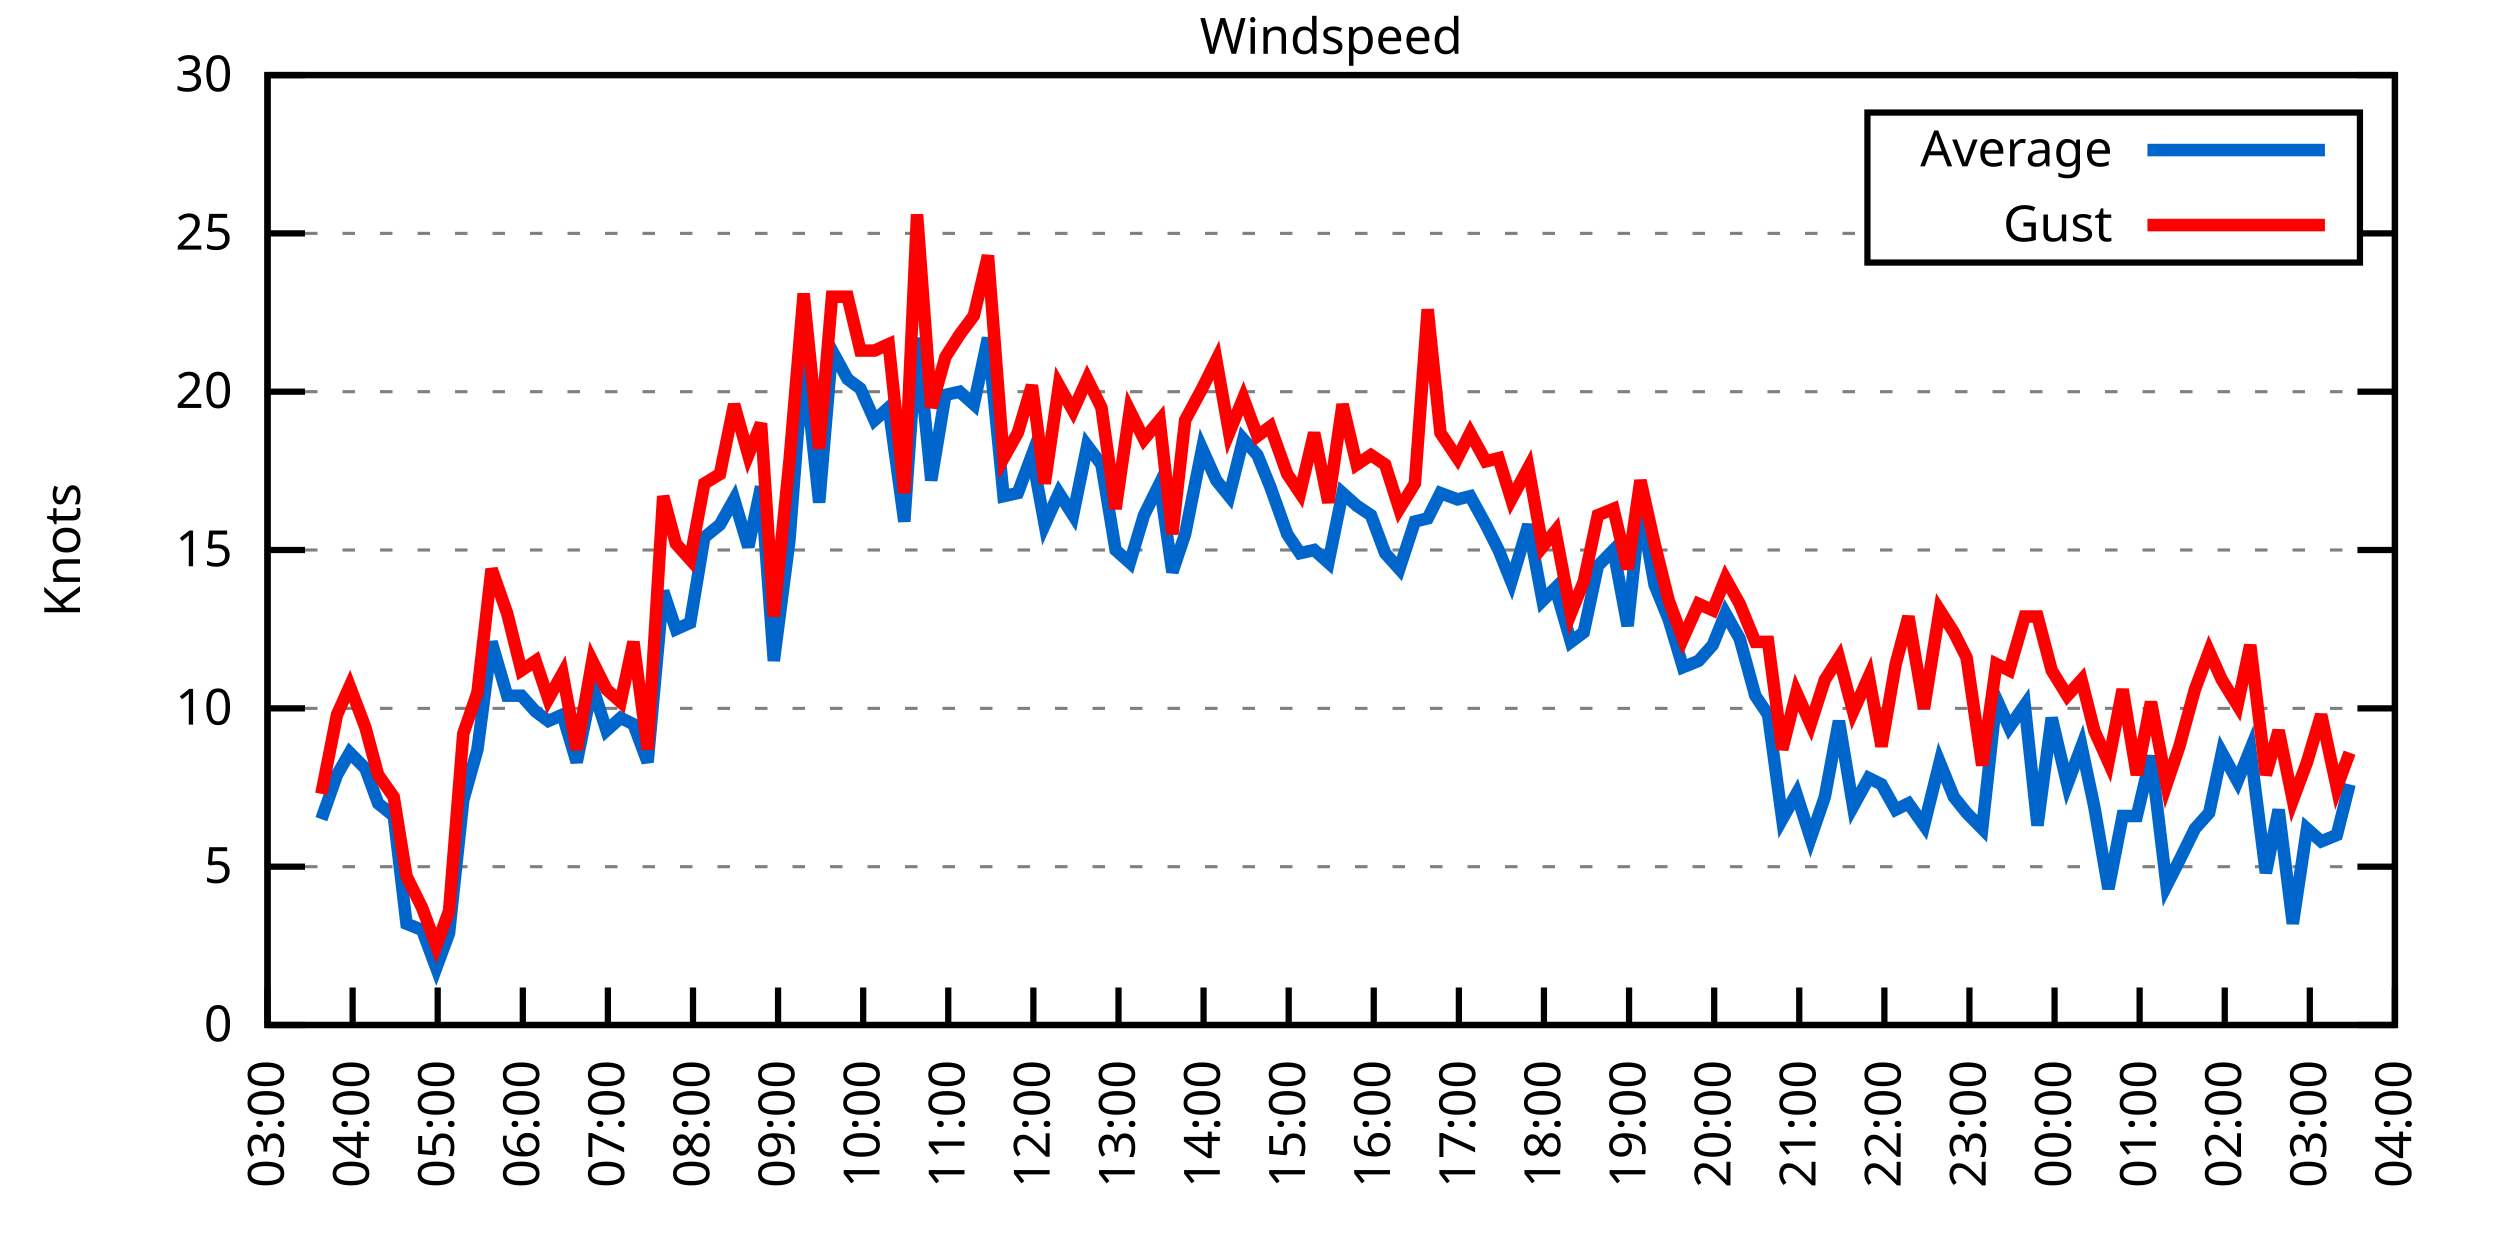
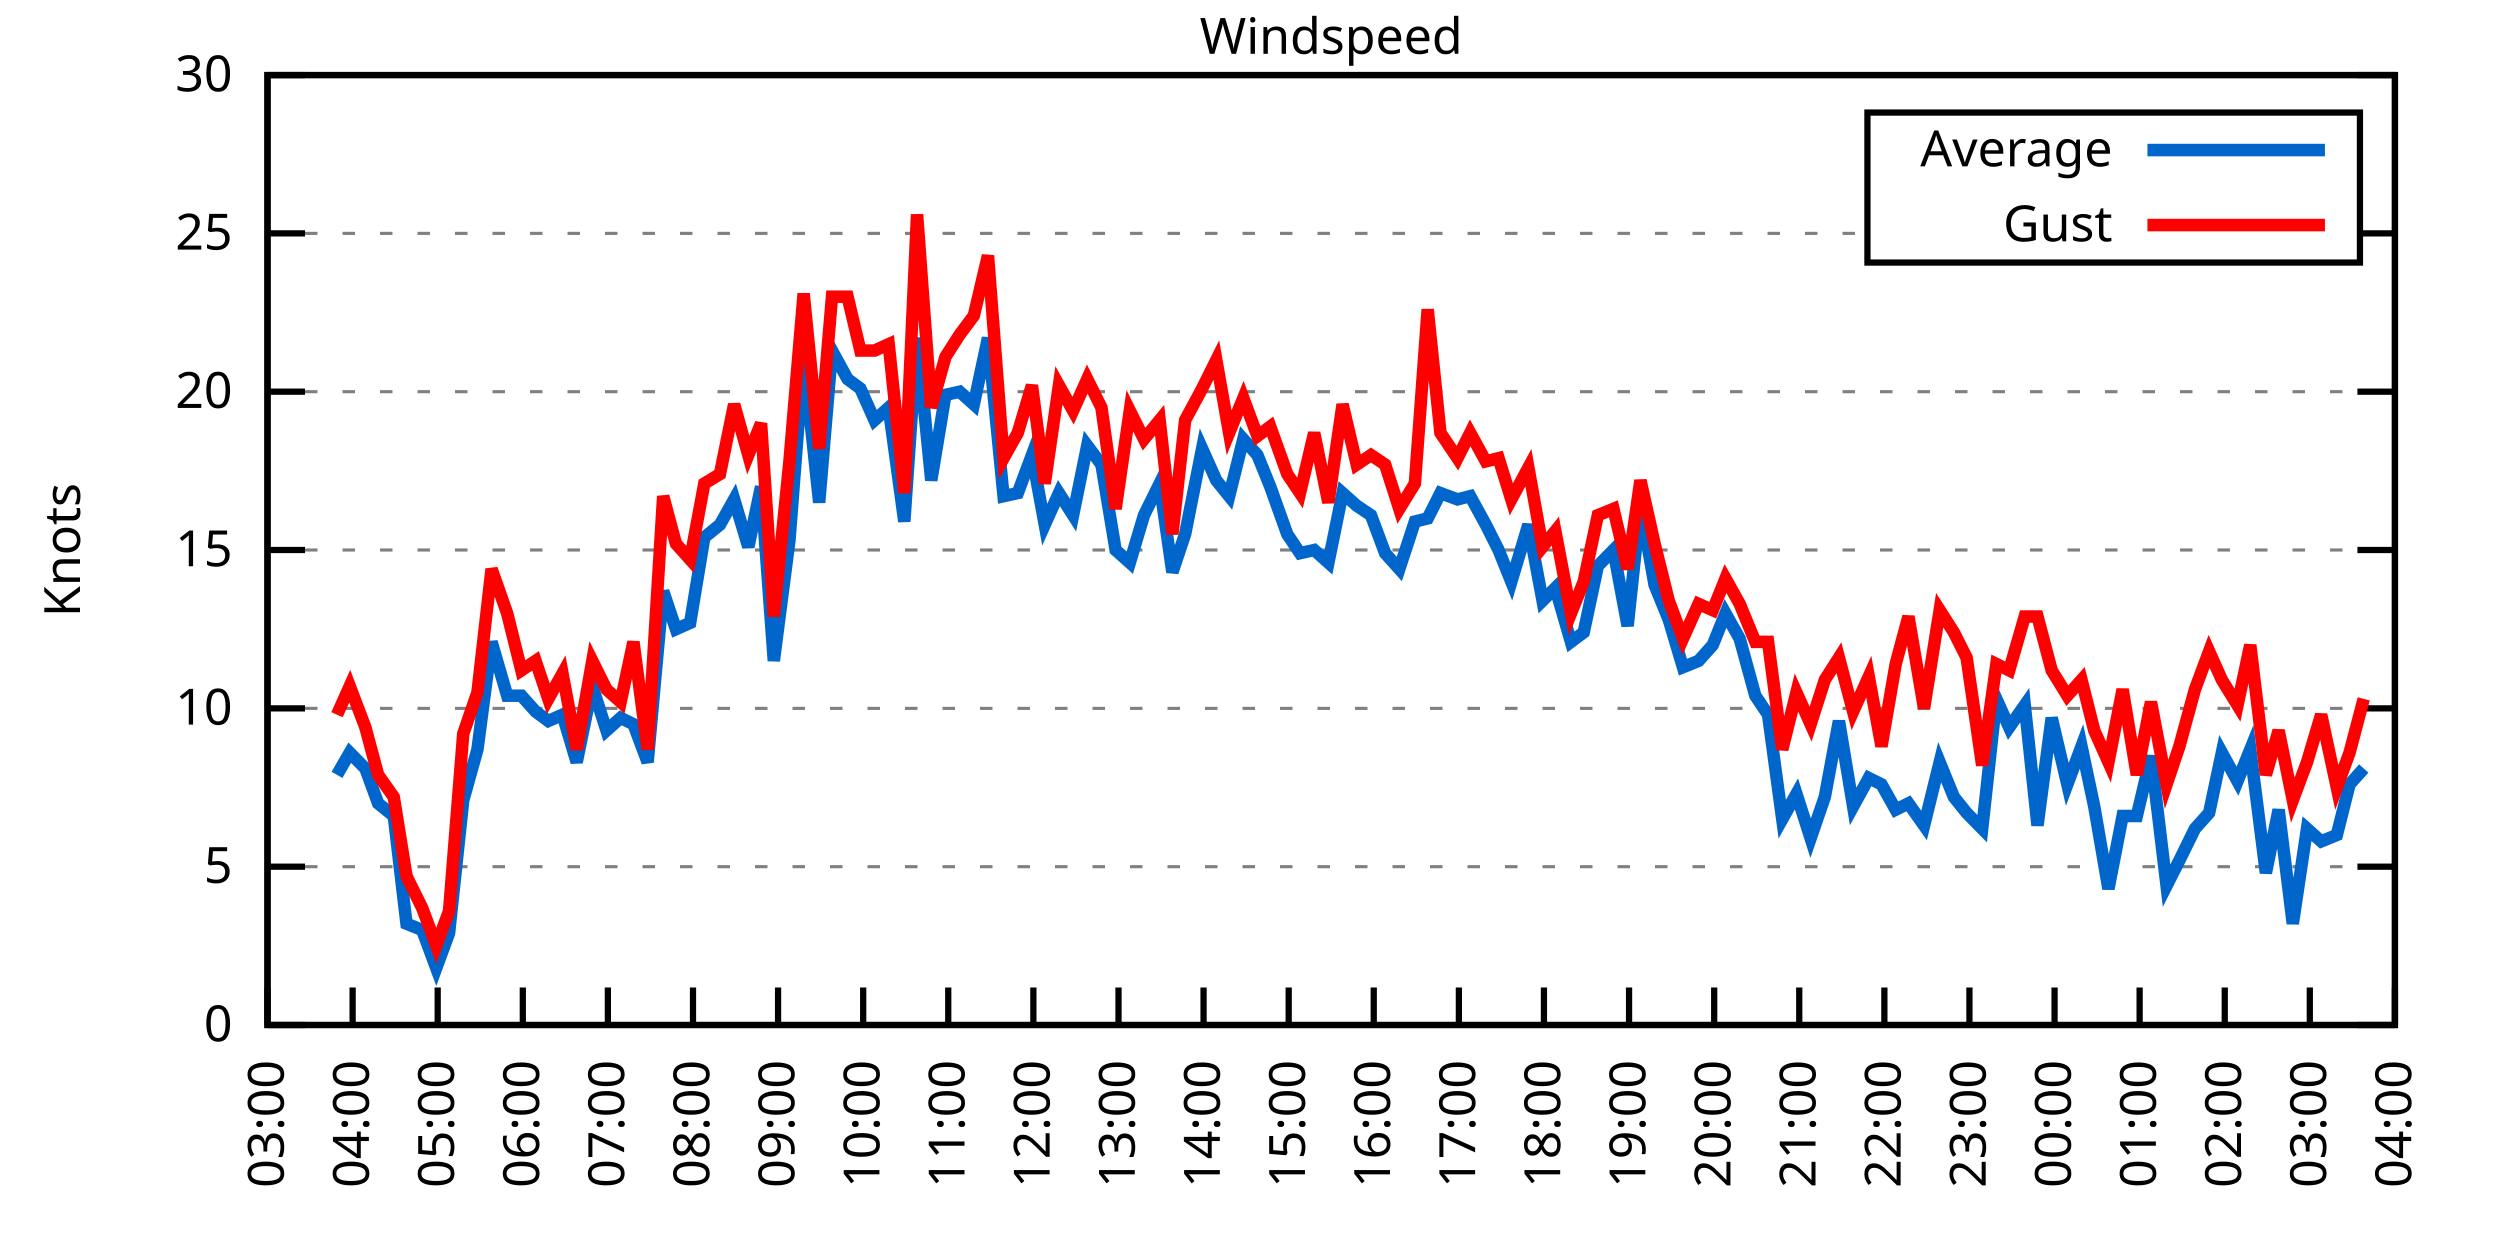
<svg xmlns="http://www.w3.org/2000/svg" xmlns:xlink="http://www.w3.org/1999/xlink" width="400" height="200" viewBox="0 0 400 200">
  <g id="gnuplot_canvas">
    <rect x="0" y="0" width="400" height="200" fill="none" />
    <defs>
      <circle id="gpDot" r="0.5" stroke-width="0.5" stroke="currentColor" />
      <path id="gpPt0" stroke-width="0.333" stroke="currentColor" d="M-1,0 h2 M0,-1 v2" />
      <path id="gpPt1" stroke-width="0.333" stroke="currentColor" d="M-1,-1 L1,1 M1,-1 L-1,1" />
      <path id="gpPt2" stroke-width="0.333" stroke="currentColor" d="M-1,0 L1,0 M0,-1 L0,1 M-1,-1 L1,1 M-1,1 L1,-1" />
      <rect id="gpPt3" stroke-width="0.333" stroke="currentColor" x="-1" y="-1" width="2" height="2" />
      <rect id="gpPt4" stroke-width="0.333" stroke="currentColor" fill="currentColor" x="-1" y="-1" width="2" height="2" />
      <circle id="gpPt5" stroke-width="0.333" stroke="currentColor" cx="0" cy="0" r="1" />
      <use xlink:href="#gpPt5" id="gpPt6" fill="currentColor" stroke="none" />
      <path id="gpPt7" stroke-width="0.333" stroke="currentColor" d="M0,-1.33 L-1.33,0.67 L1.33,0.67 z" />
      <use xlink:href="#gpPt7" id="gpPt8" fill="currentColor" stroke="none" />
      <use xlink:href="#gpPt7" id="gpPt9" stroke="currentColor" transform="rotate(180)" />
      <use xlink:href="#gpPt9" id="gpPt10" fill="currentColor" stroke="none" />
      <use xlink:href="#gpPt3" id="gpPt11" stroke="currentColor" transform="rotate(45)" />
      <use xlink:href="#gpPt11" id="gpPt12" fill="currentColor" stroke="none" />
      <path id="gpPt13" stroke-width="0.333" stroke="currentColor" d="M0,1.330 L1.265,0.411 L0.782,-1.067 L-0.782,-1.076 L-1.265,0.411 z" />
      <use xlink:href="#gpPt13" id="gpPt14" fill="currentColor" stroke="none" />
      <filter id="textbox" filterUnits="objectBoundingBox" x="0" y="0" height="1" width="1">
        <feFlood flood-color="white" flood-opacity="1" result="bgnd" />
        <feComposite in="SourceGraphic" in2="bgnd" operator="atop" />
      </filter>
      <filter id="greybox" filterUnits="objectBoundingBox" x="0" y="0" height="1" width="1">
        <feFlood flood-color="lightgrey" flood-opacity="1" result="grey" />
        <feComposite in="SourceGraphic" in2="grey" operator="atop" />
      </filter>
    </defs>
    <g fill="none" color="white" stroke="currentColor" stroke-width="1.00" stroke-linecap="butt" stroke-linejoin="miter">
</g>
    <g fill="none" color="black" stroke="currentColor" stroke-width="1.00" stroke-linecap="butt" stroke-linejoin="miter">
      <g stroke="none" shape-rendering="crispEdges">
        <polygon fill="rgb(255, 255, 255)" points="42.80,164.00 383.18,164.00 383.18,12.02 42.80,12.02 " />
      </g>
    </g>
    <g fill="none" color="black" stroke="currentColor" stroke-width="1.00" stroke-linecap="butt" stroke-linejoin="miter">
</g>
    <g fill="none" color="black" stroke="black" stroke-width="0.50" stroke-linecap="butt" stroke-linejoin="miter">
</g>
    <g fill="none" color="gray" stroke="currentColor" stroke-width="0.50" stroke-linecap="butt" stroke-linejoin="miter">
      <path stroke="gray" stroke-dasharray="2,4" class="gridline" d="M42.80,164.00 L383.19,164.00  " />
    </g>
    <g fill="none" color="gray" stroke="gray" stroke-width="1.00" stroke-linecap="butt" stroke-linejoin="miter">
</g>
    <g fill="none" color="black" stroke="currentColor" stroke-width="1.00" stroke-linecap="butt" stroke-linejoin="miter">
      <path stroke="black" d="M42.80,164.00 L48.80,164.00 M383.19,164.00 L377.19,164.00  " />
      <g transform="translate(37.20,166.60)" stroke="none" fill="black" font-family="Sans" font-size="8.00" text-anchor="end">
        <text>
          <tspan font-family="Sans"> 0</tspan>
        </text>
      </g>
    </g>
    <g fill="none" color="black" stroke="currentColor" stroke-width="1.00" stroke-linecap="butt" stroke-linejoin="miter">
</g>
    <g fill="none" color="black" stroke="black" stroke-width="0.50" stroke-linecap="butt" stroke-linejoin="miter">
</g>
    <g fill="none" color="gray" stroke="currentColor" stroke-width="0.50" stroke-linecap="butt" stroke-linejoin="miter">
      <path stroke="gray" stroke-dasharray="2,4" class="gridline" d="M42.80,138.67 L383.19,138.67  " />
    </g>
    <g fill="none" color="gray" stroke="gray" stroke-width="1.00" stroke-linecap="butt" stroke-linejoin="miter">
</g>
    <g fill="none" color="black" stroke="currentColor" stroke-width="1.00" stroke-linecap="butt" stroke-linejoin="miter">
      <path stroke="black" d="M42.80,138.67 L48.80,138.67 M383.19,138.67 L377.19,138.67  " />
      <g transform="translate(37.20,141.27)" stroke="none" fill="black" font-family="Sans" font-size="8.00" text-anchor="end">
        <text>
          <tspan font-family="Sans"> 5</tspan>
        </text>
      </g>
    </g>
    <g fill="none" color="black" stroke="currentColor" stroke-width="1.00" stroke-linecap="butt" stroke-linejoin="miter">
</g>
    <g fill="none" color="black" stroke="black" stroke-width="0.50" stroke-linecap="butt" stroke-linejoin="miter">
</g>
    <g fill="none" color="gray" stroke="currentColor" stroke-width="0.50" stroke-linecap="butt" stroke-linejoin="miter">
      <path stroke="gray" stroke-dasharray="2,4" class="gridline" d="M42.80,113.34 L383.19,113.34  " />
    </g>
    <g fill="none" color="gray" stroke="gray" stroke-width="1.00" stroke-linecap="butt" stroke-linejoin="miter">
</g>
    <g fill="none" color="black" stroke="currentColor" stroke-width="1.00" stroke-linecap="butt" stroke-linejoin="miter">
      <path stroke="black" d="M42.80,113.34 L48.80,113.34 M383.19,113.34 L377.19,113.34  " />
      <g transform="translate(37.20,115.94)" stroke="none" fill="black" font-family="Sans" font-size="8.00" text-anchor="end">
        <text>
          <tspan font-family="Sans"> 10</tspan>
        </text>
      </g>
    </g>
    <g fill="none" color="black" stroke="currentColor" stroke-width="1.00" stroke-linecap="butt" stroke-linejoin="miter">
</g>
    <g fill="none" color="black" stroke="black" stroke-width="0.50" stroke-linecap="butt" stroke-linejoin="miter">
</g>
    <g fill="none" color="gray" stroke="currentColor" stroke-width="0.50" stroke-linecap="butt" stroke-linejoin="miter">
      <path stroke="gray" stroke-dasharray="2,4" class="gridline" d="M42.80,88.00 L383.19,88.00  " />
    </g>
    <g fill="none" color="gray" stroke="gray" stroke-width="1.00" stroke-linecap="butt" stroke-linejoin="miter">
</g>
    <g fill="none" color="black" stroke="currentColor" stroke-width="1.00" stroke-linecap="butt" stroke-linejoin="miter">
      <path stroke="black" d="M42.80,88.00 L48.80,88.00 M383.19,88.00 L377.19,88.00  " />
      <g transform="translate(37.20,90.60)" stroke="none" fill="black" font-family="Sans" font-size="8.00" text-anchor="end">
        <text>
          <tspan font-family="Sans"> 15</tspan>
        </text>
      </g>
    </g>
    <g fill="none" color="black" stroke="currentColor" stroke-width="1.00" stroke-linecap="butt" stroke-linejoin="miter">
</g>
    <g fill="none" color="black" stroke="black" stroke-width="0.50" stroke-linecap="butt" stroke-linejoin="miter">
</g>
    <g fill="none" color="gray" stroke="currentColor" stroke-width="0.50" stroke-linecap="butt" stroke-linejoin="miter">
      <path stroke="gray" stroke-dasharray="2,4" class="gridline" d="M42.80,62.67 L383.19,62.67  " />
    </g>
    <g fill="none" color="gray" stroke="gray" stroke-width="1.00" stroke-linecap="butt" stroke-linejoin="miter">
</g>
    <g fill="none" color="black" stroke="currentColor" stroke-width="1.00" stroke-linecap="butt" stroke-linejoin="miter">
      <path stroke="black" d="M42.80,62.67 L48.80,62.67 M383.19,62.67 L377.19,62.67  " />
      <g transform="translate(37.20,65.27)" stroke="none" fill="black" font-family="Sans" font-size="8.00" text-anchor="end">
        <text>
          <tspan font-family="Sans"> 20</tspan>
        </text>
      </g>
    </g>
    <g fill="none" color="black" stroke="currentColor" stroke-width="1.00" stroke-linecap="butt" stroke-linejoin="miter">
</g>
    <g fill="none" color="black" stroke="black" stroke-width="0.50" stroke-linecap="butt" stroke-linejoin="miter">
</g>
    <g fill="none" color="gray" stroke="currentColor" stroke-width="0.50" stroke-linecap="butt" stroke-linejoin="miter">
      <path stroke="gray" stroke-dasharray="2,4" class="gridline" d="M42.80,37.34 L298.79,37.34 M377.59,37.34 L383.19,37.34  " />
    </g>
    <g fill="none" color="gray" stroke="gray" stroke-width="1.00" stroke-linecap="butt" stroke-linejoin="miter">
</g>
    <g fill="none" color="black" stroke="currentColor" stroke-width="1.00" stroke-linecap="butt" stroke-linejoin="miter">
      <path stroke="black" d="M42.80,37.34 L48.80,37.34 M383.19,37.34 L377.19,37.34  " />
      <g transform="translate(37.20,39.94)" stroke="none" fill="black" font-family="Sans" font-size="8.00" text-anchor="end">
        <text>
          <tspan font-family="Sans"> 25</tspan>
        </text>
      </g>
    </g>
    <g fill="none" color="black" stroke="currentColor" stroke-width="1.00" stroke-linecap="butt" stroke-linejoin="miter">
</g>
    <g fill="none" color="black" stroke="black" stroke-width="0.50" stroke-linecap="butt" stroke-linejoin="miter">
</g>
    <g fill="none" color="gray" stroke="currentColor" stroke-width="0.50" stroke-linecap="butt" stroke-linejoin="miter">
      <path stroke="gray" stroke-dasharray="2,4" class="gridline" d="M42.80,12.01 L383.19,12.01  " />
    </g>
    <g fill="none" color="gray" stroke="gray" stroke-width="1.00" stroke-linecap="butt" stroke-linejoin="miter">
</g>
    <g fill="none" color="black" stroke="currentColor" stroke-width="1.00" stroke-linecap="butt" stroke-linejoin="miter">
      <path stroke="black" d="M42.80,12.01 L48.80,12.01 M383.19,12.01 L377.19,12.01  " />
      <g transform="translate(37.20,14.61)" stroke="none" fill="black" font-family="Sans" font-size="8.00" text-anchor="end">
        <text>
          <tspan font-family="Sans"> 30</tspan>
        </text>
      </g>
    </g>
    <g fill="none" color="black" stroke="currentColor" stroke-width="1.00" stroke-linecap="butt" stroke-linejoin="miter">
      <path stroke="black" d="M42.80,164.00 L42.80,158.00  " />
      <g transform="translate(45.40,169.60) rotate(270.00)" stroke="none" fill="black" font-family="Sans" font-size="8.00" text-anchor="end">
        <text>
          <tspan font-family="Sans">03:00</tspan>
        </text>
      </g>
    </g>
    <g fill="none" color="black" stroke="currentColor" stroke-width="1.00" stroke-linecap="butt" stroke-linejoin="miter">
      <path stroke="black" d="M56.42,164.00 L56.42,158.00  " />
      <g transform="translate(59.02,169.60) rotate(270.00)" stroke="none" fill="black" font-family="Sans" font-size="8.00" text-anchor="end">
        <text>
          <tspan font-family="Sans">04:00</tspan>
        </text>
      </g>
    </g>
    <g fill="none" color="black" stroke="currentColor" stroke-width="1.00" stroke-linecap="butt" stroke-linejoin="miter">
      <path stroke="black" d="M70.03,164.00 L70.03,158.00  " />
      <g transform="translate(72.63,169.60) rotate(270.00)" stroke="none" fill="black" font-family="Sans" font-size="8.00" text-anchor="end">
        <text>
          <tspan font-family="Sans">05:00</tspan>
        </text>
      </g>
    </g>
    <g fill="none" color="black" stroke="currentColor" stroke-width="1.00" stroke-linecap="butt" stroke-linejoin="miter">
      <path stroke="black" d="M83.65,164.00 L83.65,158.00  " />
      <g transform="translate(86.25,169.60) rotate(270.00)" stroke="none" fill="black" font-family="Sans" font-size="8.00" text-anchor="end">
        <text>
          <tspan font-family="Sans">06:00</tspan>
        </text>
      </g>
    </g>
    <g fill="none" color="black" stroke="currentColor" stroke-width="1.00" stroke-linecap="butt" stroke-linejoin="miter">
      <path stroke="black" d="M97.26,164.00 L97.26,158.00  " />
      <g transform="translate(99.86,169.60) rotate(270.00)" stroke="none" fill="black" font-family="Sans" font-size="8.00" text-anchor="end">
        <text>
          <tspan font-family="Sans">07:00</tspan>
        </text>
      </g>
    </g>
    <g fill="none" color="black" stroke="currentColor" stroke-width="1.00" stroke-linecap="butt" stroke-linejoin="miter">
      <path stroke="black" d="M110.88,164.00 L110.88,158.00  " />
      <g transform="translate(113.48,169.60) rotate(270.00)" stroke="none" fill="black" font-family="Sans" font-size="8.00" text-anchor="end">
        <text>
          <tspan font-family="Sans">08:00</tspan>
        </text>
      </g>
    </g>
    <g fill="none" color="black" stroke="currentColor" stroke-width="1.00" stroke-linecap="butt" stroke-linejoin="miter">
      <path stroke="black" d="M124.49,164.00 L124.49,158.00  " />
      <g transform="translate(127.09,169.60) rotate(270.00)" stroke="none" fill="black" font-family="Sans" font-size="8.00" text-anchor="end">
        <text>
          <tspan font-family="Sans">09:00</tspan>
        </text>
      </g>
    </g>
    <g fill="none" color="black" stroke="currentColor" stroke-width="1.00" stroke-linecap="butt" stroke-linejoin="miter">
      <path stroke="black" d="M138.11,164.00 L138.11,158.00  " />
      <g transform="translate(140.71,169.60) rotate(270.00)" stroke="none" fill="black" font-family="Sans" font-size="8.00" text-anchor="end">
        <text>
          <tspan font-family="Sans">10:00</tspan>
        </text>
      </g>
    </g>
    <g fill="none" color="black" stroke="currentColor" stroke-width="1.00" stroke-linecap="butt" stroke-linejoin="miter">
      <path stroke="black" d="M151.72,164.00 L151.72,158.00  " />
      <g transform="translate(154.32,169.60) rotate(270.00)" stroke="none" fill="black" font-family="Sans" font-size="8.00" text-anchor="end">
        <text>
          <tspan font-family="Sans">11:00</tspan>
        </text>
      </g>
    </g>
    <g fill="none" color="black" stroke="currentColor" stroke-width="1.00" stroke-linecap="butt" stroke-linejoin="miter">
      <path stroke="black" d="M165.34,164.00 L165.34,158.00  " />
      <g transform="translate(167.94,169.60) rotate(270.00)" stroke="none" fill="black" font-family="Sans" font-size="8.00" text-anchor="end">
        <text>
          <tspan font-family="Sans">12:00</tspan>
        </text>
      </g>
    </g>
    <g fill="none" color="black" stroke="currentColor" stroke-width="1.00" stroke-linecap="butt" stroke-linejoin="miter">
      <path stroke="black" d="M178.96,164.00 L178.96,158.00  " />
      <g transform="translate(181.56,169.60) rotate(270.00)" stroke="none" fill="black" font-family="Sans" font-size="8.00" text-anchor="end">
        <text>
          <tspan font-family="Sans">13:00</tspan>
        </text>
      </g>
    </g>
    <g fill="none" color="black" stroke="currentColor" stroke-width="1.00" stroke-linecap="butt" stroke-linejoin="miter">
      <path stroke="black" d="M192.57,164.00 L192.57,158.00  " />
      <g transform="translate(195.17,169.60) rotate(270.00)" stroke="none" fill="black" font-family="Sans" font-size="8.00" text-anchor="end">
        <text>
          <tspan font-family="Sans">14:00</tspan>
        </text>
      </g>
    </g>
    <g fill="none" color="black" stroke="currentColor" stroke-width="1.00" stroke-linecap="butt" stroke-linejoin="miter">
      <path stroke="black" d="M206.19,164.00 L206.19,158.00  " />
      <g transform="translate(208.79,169.60) rotate(270.00)" stroke="none" fill="black" font-family="Sans" font-size="8.00" text-anchor="end">
        <text>
          <tspan font-family="Sans">15:00</tspan>
        </text>
      </g>
    </g>
    <g fill="none" color="black" stroke="currentColor" stroke-width="1.00" stroke-linecap="butt" stroke-linejoin="miter">
      <path stroke="black" d="M219.80,164.00 L219.80,158.00  " />
      <g transform="translate(222.40,169.60) rotate(270.00)" stroke="none" fill="black" font-family="Sans" font-size="8.00" text-anchor="end">
        <text>
          <tspan font-family="Sans">16:00</tspan>
        </text>
      </g>
    </g>
    <g fill="none" color="black" stroke="currentColor" stroke-width="1.00" stroke-linecap="butt" stroke-linejoin="miter">
      <path stroke="black" d="M233.42,164.00 L233.42,158.00  " />
      <g transform="translate(236.02,169.60) rotate(270.00)" stroke="none" fill="black" font-family="Sans" font-size="8.00" text-anchor="end">
        <text>
          <tspan font-family="Sans">17:00</tspan>
        </text>
      </g>
    </g>
    <g fill="none" color="black" stroke="currentColor" stroke-width="1.00" stroke-linecap="butt" stroke-linejoin="miter">
      <path stroke="black" d="M247.03,164.00 L247.03,158.00  " />
      <g transform="translate(249.63,169.60) rotate(270.00)" stroke="none" fill="black" font-family="Sans" font-size="8.00" text-anchor="end">
        <text>
          <tspan font-family="Sans">18:00</tspan>
        </text>
      </g>
    </g>
    <g fill="none" color="black" stroke="currentColor" stroke-width="1.00" stroke-linecap="butt" stroke-linejoin="miter">
      <path stroke="black" d="M260.65,164.00 L260.65,158.00  " />
      <g transform="translate(263.25,169.60) rotate(270.00)" stroke="none" fill="black" font-family="Sans" font-size="8.00" text-anchor="end">
        <text>
          <tspan font-family="Sans">19:00</tspan>
        </text>
      </g>
    </g>
    <g fill="none" color="black" stroke="currentColor" stroke-width="1.00" stroke-linecap="butt" stroke-linejoin="miter">
      <path stroke="black" d="M274.27,164.00 L274.27,158.00  " />
      <g transform="translate(276.87,169.60) rotate(270.00)" stroke="none" fill="black" font-family="Sans" font-size="8.00" text-anchor="end">
        <text>
          <tspan font-family="Sans">20:00</tspan>
        </text>
      </g>
    </g>
    <g fill="none" color="black" stroke="currentColor" stroke-width="1.00" stroke-linecap="butt" stroke-linejoin="miter">
      <path stroke="black" d="M287.88,164.00 L287.88,158.00  " />
      <g transform="translate(290.48,169.60) rotate(270.00)" stroke="none" fill="black" font-family="Sans" font-size="8.00" text-anchor="end">
        <text>
          <tspan font-family="Sans">21:00</tspan>
        </text>
      </g>
    </g>
    <g fill="none" color="black" stroke="currentColor" stroke-width="1.00" stroke-linecap="butt" stroke-linejoin="miter">
      <path stroke="black" d="M301.50,164.00 L301.50,158.00  " />
      <g transform="translate(304.10,169.60) rotate(270.00)" stroke="none" fill="black" font-family="Sans" font-size="8.00" text-anchor="end">
        <text>
          <tspan font-family="Sans">22:00</tspan>
        </text>
      </g>
    </g>
    <g fill="none" color="black" stroke="currentColor" stroke-width="1.00" stroke-linecap="butt" stroke-linejoin="miter">
      <path stroke="black" d="M315.11,164.00 L315.11,158.00  " />
      <g transform="translate(317.71,169.60) rotate(270.00)" stroke="none" fill="black" font-family="Sans" font-size="8.00" text-anchor="end">
        <text>
          <tspan font-family="Sans">23:00</tspan>
        </text>
      </g>
    </g>
    <g fill="none" color="black" stroke="currentColor" stroke-width="1.00" stroke-linecap="butt" stroke-linejoin="miter">
      <path stroke="black" d="M328.73,164.00 L328.73,158.00  " />
      <g transform="translate(331.33,169.60) rotate(270.00)" stroke="none" fill="black" font-family="Sans" font-size="8.00" text-anchor="end">
        <text>
          <tspan font-family="Sans">00:00</tspan>
        </text>
      </g>
    </g>
    <g fill="none" color="black" stroke="currentColor" stroke-width="1.00" stroke-linecap="butt" stroke-linejoin="miter">
      <path stroke="black" d="M342.34,164.00 L342.34,158.00  " />
      <g transform="translate(344.94,169.60) rotate(270.00)" stroke="none" fill="black" font-family="Sans" font-size="8.00" text-anchor="end">
        <text>
          <tspan font-family="Sans">01:00</tspan>
        </text>
      </g>
    </g>
    <g fill="none" color="black" stroke="currentColor" stroke-width="1.00" stroke-linecap="butt" stroke-linejoin="miter">
      <path stroke="black" d="M355.96,164.00 L355.96,158.00  " />
      <g transform="translate(358.56,169.60) rotate(270.00)" stroke="none" fill="black" font-family="Sans" font-size="8.00" text-anchor="end">
        <text>
          <tspan font-family="Sans">02:00</tspan>
        </text>
      </g>
    </g>
    <g fill="none" color="black" stroke="currentColor" stroke-width="1.00" stroke-linecap="butt" stroke-linejoin="miter">
      <path stroke="black" d="M369.57,164.00 L369.57,158.00  " />
      <g transform="translate(372.17,169.60) rotate(270.00)" stroke="none" fill="black" font-family="Sans" font-size="8.00" text-anchor="end">
        <text>
          <tspan font-family="Sans">03:00</tspan>
        </text>
      </g>
    </g>
    <g fill="none" color="black" stroke="currentColor" stroke-width="1.00" stroke-linecap="butt" stroke-linejoin="miter">
      <path stroke="black" d="M383.19,164.00 L383.19,158.00  " />
      <g transform="translate(385.79,169.60) rotate(270.00)" stroke="none" fill="black" font-family="Sans" font-size="8.00" text-anchor="end">
        <text>
          <tspan font-family="Sans">04:00</tspan>
        </text>
      </g>
    </g>
    <g fill="none" color="black" stroke="currentColor" stroke-width="1.00" stroke-linecap="butt" stroke-linejoin="miter">
</g>
    <g fill="none" color="black" stroke="currentColor" stroke-width="1.00" stroke-linecap="butt" stroke-linejoin="miter">
      <path stroke="black" d="M42.80,12.01 L42.80,164.00 L383.19,164.00 L383.19,12.01 L42.80,12.01 Z  " />
    </g>
    <g fill="none" color="black" stroke="currentColor" stroke-width="1.00" stroke-linecap="butt" stroke-linejoin="miter">
</g>
    <g fill="none" color="black" stroke="currentColor" stroke-width="1.00" stroke-linecap="butt" stroke-linejoin="miter">
      <path stroke="black" d="M298.79,42.01 L298.79,18.01 L377.59,18.01 L377.59,42.01 L298.79,42.01 Z  " />
    </g>
    <g id="Windspeed_plot_1">
      <g fill="none" color="white" stroke="black" stroke-width="2.00" stroke-linecap="butt" stroke-linejoin="miter">
</g>
      <g fill="none" color="black" stroke="currentColor" stroke-width="2.00" stroke-linecap="butt" stroke-linejoin="miter">
        <g transform="translate(337.99,26.61)" stroke="none" fill="black" font-family="Sans" font-size="8.00" text-anchor="end">
          <text>
            <tspan font-family="Sans">Average</tspan>
          </text>
        </g>
      </g>
      <g fill="none" color="black" stroke="currentColor" stroke-width="2.00" stroke-linecap="butt" stroke-linejoin="miter">
-         <path stroke="rgb(  0, 102, 204)" d="M343.59,24.01 L371.99,24.01 M51.42,131.07 L53.92,123.98 L55.96,120.43 L58.46,122.96 L60.50,128.54 L63.00,130.56   L65.04,147.79 L67.54,148.80 L69.80,154.88 L71.85,149.31 L74.12,128.03 L76.39,119.92 L78.65,102.70 L81.15,111.31   L83.42,111.31 L85.69,113.84 L87.73,115.36 L90.00,114.35 L92.27,121.95 L94.77,109.79 L97.04,116.88 L99.30,114.86   L101.35,115.87 L103.62,121.95 L106.11,94.59 L108.15,100.67 L110.42,99.66 L112.69,85.98 L115.19,83.95 L117.46,79.90   L119.73,87.50 L121.77,77.87 L123.81,105.74 L126.31,86.49 L128.58,57.10 L131.07,80.41 L133.12,56.09 L135.61,60.65   L137.66,62.17 L139.92,67.23 L142.19,65.21 L144.69,83.45 L146.73,54.06 L149.00,76.86 L151.27,63.18 L153.54,62.67   L155.81,64.70 L158.08,54.06 L160.57,79.39 L162.84,78.89 L165.11,72.81 L167.16,83.95 L169.43,78.89 L171.69,82.43   L173.96,71.29 L176.23,74.33 L178.50,88.00 L180.77,90.03 L183.04,82.43 L185.54,77.37 L187.58,91.55 L189.62,85.47   L192.34,71.79 L194.61,76.86 L196.66,79.39 L198.93,70.27 L201.19,72.81 L203.24,77.87 L205.96,85.47 L208.00,88.51   L210.27,88.00 L212.54,90.03 L214.81,78.89 L217.08,80.91 L219.35,82.43 L221.62,88.51 L223.89,91.04 L226.38,83.45   L228.43,82.94 L230.47,78.89 L233.19,79.90 L235.23,79.39 L237.73,83.95 L239.77,88.00 L241.81,93.07 L244.54,83.95   L246.81,96.11 L248.85,94.08 L251.35,102.70 L253.39,101.18 L255.66,90.54 L258.15,88.00 L260.42,100.16 L262.47,80.91   L264.73,93.58 L267.00,99.15 L269.27,106.75 L271.77,105.74 L274.04,103.20 L276.08,98.14 L278.35,102.19 L280.85,111.31   L282.89,114.35 L285.16,131.07 L287.43,127.02 L289.70,134.11 L291.97,127.52 L294.23,115.36 L296.50,129.04 L299.00,124.48   L301.04,125.50 L303.31,129.55 L305.35,128.54 L307.85,132.08 L310.35,121.95 L312.62,127.52 L314.66,130.06 L317.15,132.59   L319.42,111.82 L321.47,116.38 L323.96,112.83 L326.00,132.08 L328.27,114.86 L330.77,125.50 L333.04,119.42 L335.08,129.04   L337.35,142.21 L339.62,130.56 L341.89,130.56 L344.16,120.94 L346.65,141.71 L348.70,137.66 L351.19,132.59 L353.46,130.06   L355.50,120.43 L358.00,124.99 L360.04,119.92 L362.54,139.68 L364.58,129.55 L366.85,147.79 L369.12,132.59 L371.39,134.62   L373.89,133.60 L375.93,125.50  " />
+         <path stroke="rgb(  0, 102, 204)" d="M343.59,24.01 L371.99,24.01 M53.92,123.98 L55.96,120.43 L58.46,122.96 L60.50,128.54 L63.00,130.56 L65.04,147.79   L67.54,148.80 L69.80,154.88 L71.85,149.31 L74.12,128.03 L76.39,119.92 L78.65,102.70 L81.15,111.31 L83.42,111.31   L85.69,113.84 L87.73,115.36 L90.00,114.35 L92.27,121.95 L94.77,109.79 L97.04,116.88 L99.30,114.86 L101.35,115.87   L103.62,121.95 L106.11,94.59 L108.15,100.67 L110.42,99.66 L112.69,85.98 L115.19,83.95 L117.46,79.90 L119.73,87.50   L121.77,77.87 L123.81,105.74 L126.31,86.49 L128.58,57.10 L131.07,80.41 L133.12,56.09 L135.61,60.65 L137.66,62.17   L139.92,67.23 L142.19,65.21 L144.69,83.45 L146.73,54.06 L149.00,76.86 L151.27,63.18 L153.54,62.67 L155.81,64.70   L158.08,54.06 L160.57,79.39 L162.84,78.89 L165.11,72.81 L167.16,83.95 L169.43,78.89 L171.69,82.43 L173.96,71.29   L176.23,74.33 L178.50,88.00 L180.77,90.03 L183.04,82.43 L185.54,77.37 L187.58,91.55 L189.62,85.47 L192.34,71.79   L194.61,76.86 L196.66,79.39 L198.93,70.27 L201.19,72.81 L203.24,77.87 L205.96,85.47 L208.00,88.51 L210.27,88.00   L212.54,90.03 L214.81,78.89 L217.08,80.91 L219.35,82.43 L221.62,88.51 L223.89,91.04 L226.38,83.45 L228.43,82.94   L230.47,78.89 L233.19,79.90 L235.23,79.39 L237.73,83.95 L239.77,88.00 L241.81,93.07 L244.54,83.95 L246.81,96.11   L248.85,94.08 L251.35,102.70 L253.39,101.18 L255.66,90.54 L258.15,88.00 L260.42,100.16 L262.47,80.91 L264.73,93.58   L267.00,99.15 L269.27,106.75 L271.77,105.74 L274.04,103.20 L276.08,98.14 L278.35,102.19 L280.85,111.31 L282.89,114.35   L285.16,131.07 L287.43,127.02 L289.70,134.11 L291.97,127.52 L294.23,115.36 L296.50,129.04 L299.00,124.48 L301.04,125.50   L303.31,129.55 L305.35,128.54 L307.85,132.08 L310.35,121.95 L312.62,127.52 L314.66,130.06 L317.15,132.59 L319.42,111.82   L321.47,116.38 L323.96,112.83 L326.00,132.08 L328.27,114.86 L330.77,125.50 L333.04,119.42 L335.08,129.04 L337.35,142.21   L339.62,130.56 L341.89,130.56 L344.16,120.94 L346.65,141.71 L348.70,137.66 L351.19,132.59 L353.46,130.06 L355.50,120.43   L358.00,124.99 L360.04,119.92 L362.54,139.68 L364.58,129.55 L366.85,147.79 L369.12,132.59 L371.39,134.62 L373.89,133.60   L375.93,125.50 L378.20,122.96  " />
      </g>
    </g>
    <g id="Windspeed_plot_2">
      <g fill="none" color="black" stroke="currentColor" stroke-width="2.00" stroke-linecap="butt" stroke-linejoin="miter">
        <g transform="translate(337.99,38.61)" stroke="none" fill="black" font-family="Sans" font-size="8.00" text-anchor="end">
          <text>
            <tspan font-family="Sans">Gust</tspan>
          </text>
        </g>
      </g>
      <g fill="none" color="black" stroke="currentColor" stroke-width="2.00" stroke-linecap="butt" stroke-linejoin="miter">
-         <path stroke="rgb(255,   0,   0)" d="M343.59,36.01 L371.99,36.01 M51.42,127.02 L53.92,114.35 L55.96,109.79 L58.46,116.38 L60.50,123.98 L63.00,127.52   L65.04,140.19 L67.54,145.25 L69.80,151.33 L71.85,145.76 L74.12,117.39 L76.39,110.80 L78.65,91.04 L81.15,98.14   L83.42,107.26 L85.69,105.74 L87.73,111.82 L90.00,107.76 L92.27,119.92 L94.77,105.74 L97.04,110.30 L99.30,112.32   L101.35,102.70 L103.62,119.92 L106.11,79.39 L108.15,86.99 L110.42,89.52 L112.69,77.37 L115.19,75.85 L117.46,64.70   L119.73,72.81 L121.77,67.74 L123.81,98.64 L126.31,73.82 L128.58,46.97 L131.07,71.79 L133.12,47.47 L135.61,47.47   L137.66,56.09 L139.92,56.09 L142.19,55.07 L144.69,78.89 L146.73,34.30 L149.00,65.21 L151.27,57.10 L153.54,53.55   L155.81,50.51 L158.08,40.89 L160.57,73.31 L162.84,69.26 L165.11,61.66 L167.16,77.37 L169.43,61.66 L171.69,65.71   L173.96,60.65 L176.23,65.21 L178.50,81.42 L180.77,65.71 L183.04,70.27 L185.54,67.23 L187.58,85.47 L189.62,67.23   L192.34,62.17 L194.61,57.61 L196.66,69.26 L198.93,63.69 L201.19,69.77 L203.24,68.25 L205.96,75.85 L208.00,78.89   L210.27,69.26 L212.54,80.41 L214.81,64.70 L217.08,74.33 L219.35,72.81 L221.62,74.33 L223.89,81.42 L226.38,77.37   L228.43,49.50 L230.47,69.26 L233.19,73.31 L235.23,69.26 L237.73,73.82 L239.77,73.31 L241.81,79.90 L244.54,74.83   L246.81,87.50 L248.85,84.97 L251.35,98.14 L253.39,93.07 L255.66,82.43 L258.15,81.42 L260.42,91.04 L262.47,76.86   L264.73,86.99 L267.00,96.11 L269.27,102.19 L271.77,96.62 L274.04,97.63 L276.08,92.56 L278.35,96.62 L280.85,102.70   L282.89,102.70 L285.16,119.92 L287.43,110.80 L289.70,115.87 L291.97,108.78 L294.23,105.23 L296.50,113.84 L299.00,108.27   L301.04,119.42 L303.31,106.24 L305.35,98.64 L307.85,113.34 L310.35,97.63 L312.62,101.18 L314.66,105.23 L317.15,122.46   L319.42,106.24 L321.47,107.26 L323.96,98.64 L326.00,98.64 L328.27,107.26 L330.77,111.31 L333.04,108.78 L335.08,116.88   L337.35,121.95 L339.62,110.30 L341.89,123.98 L344.16,112.32 L346.65,125.50 L348.70,119.42 L351.19,110.30 L353.46,104.22   L355.50,108.78 L358.00,112.83 L360.04,103.20 L362.54,123.98 L364.58,116.88 L366.85,128.03 L369.12,121.95 L371.39,114.35   L373.89,126.00 L375.93,120.43  " />
+         <path stroke="rgb(255,   0,   0)" d="M343.59,36.01 L371.99,36.01 M53.92,114.35 L55.96,109.79 L58.46,116.38 L60.50,123.98 L63.00,127.52 L65.04,140.19   L67.54,145.25 L69.80,151.33 L71.85,145.76 L74.12,117.39 L76.39,110.80 L78.65,91.04 L81.15,98.14 L83.42,107.26   L85.69,105.74 L87.73,111.82 L90.00,107.76 L92.27,119.92 L94.77,105.74 L97.04,110.30 L99.30,112.32 L101.35,102.70   L103.62,119.92 L106.11,79.39 L108.15,86.99 L110.42,89.52 L112.69,77.37 L115.19,75.85 L117.46,64.70 L119.73,72.81   L121.77,67.74 L123.81,98.64 L126.31,73.82 L128.58,46.97 L131.07,71.79 L133.12,47.47 L135.61,47.47 L137.66,56.09   L139.92,56.09 L142.19,55.07 L144.69,78.89 L146.73,34.30 L149.00,65.21 L151.27,57.10 L153.54,53.55 L155.81,50.51   L158.08,40.89 L160.57,73.31 L162.84,69.26 L165.11,61.66 L167.16,77.37 L169.43,61.66 L171.69,65.71 L173.96,60.65   L176.23,65.21 L178.50,81.42 L180.77,65.71 L183.04,70.27 L185.54,67.23 L187.58,85.47 L189.62,67.23 L192.34,62.17   L194.61,57.61 L196.66,69.26 L198.93,63.69 L201.19,69.77 L203.24,68.25 L205.96,75.85 L208.00,78.89 L210.27,69.26   L212.54,80.41 L214.81,64.70 L217.08,74.33 L219.35,72.81 L221.62,74.33 L223.89,81.42 L226.38,77.37 L228.43,49.50   L230.47,69.26 L233.19,73.31 L235.23,69.26 L237.73,73.82 L239.77,73.31 L241.81,79.90 L244.54,74.83 L246.81,87.50   L248.85,84.97 L251.35,98.14 L253.39,93.07 L255.66,82.43 L258.15,81.42 L260.42,91.04 L262.47,76.86 L264.73,86.99   L267.00,96.11 L269.27,102.19 L271.77,96.62 L274.04,97.63 L276.08,92.56 L278.35,96.62 L280.85,102.70 L282.89,102.70   L285.16,119.92 L287.43,110.80 L289.70,115.87 L291.97,108.78 L294.23,105.23 L296.50,113.84 L299.00,108.27 L301.04,119.42   L303.31,106.24 L305.35,98.64 L307.85,113.34 L310.35,97.63 L312.62,101.18 L314.66,105.23 L317.15,122.46 L319.42,106.24   L321.47,107.26 L323.96,98.64 L326.00,98.64 L328.27,107.26 L330.77,111.31 L333.04,108.78 L335.08,116.88 L337.35,121.95   L339.62,110.30 L341.89,123.98 L344.16,112.32 L346.65,125.50 L348.70,119.42 L351.19,110.30 L353.46,104.22 L355.50,108.78   L358.00,112.83 L360.04,103.20 L362.54,123.98 L364.58,116.88 L366.85,128.03 L369.12,121.95 L371.39,114.35 L373.89,126.00   L375.93,120.43 L378.20,111.82  " />
      </g>
    </g>
    <g fill="none" color="black" stroke="currentColor" stroke-width="2.00" stroke-linecap="butt" stroke-linejoin="miter">
</g>
    <g fill="none" color="black" stroke="black" stroke-width="1.00" stroke-linecap="butt" stroke-linejoin="miter">
</g>
    <g fill="none" color="black" stroke="currentColor" stroke-width="1.00" stroke-linecap="butt" stroke-linejoin="miter">
      <path stroke="black" d="M42.80,12.01 L42.80,164.00 L383.19,164.00 L383.19,12.01 L42.80,12.01 Z  " />
      <g transform="translate(12.80,88.01) rotate(270.00)" stroke="none" fill="black" font-family="Sans" font-size="8.00" text-anchor="middle">
        <text>
          <tspan font-family="Sans">Knots</tspan>
        </text>
      </g>
    </g>
    <g fill="none" color="black" stroke="currentColor" stroke-width="1.00" stroke-linecap="butt" stroke-linejoin="miter">
</g>
    <g fill="none" color="black" stroke="currentColor" stroke-width="1.00" stroke-linecap="butt" stroke-linejoin="miter">
      <g transform="translate(212.99,8.61)" stroke="none" fill="black" font-family="Sans" font-size="8.00" text-anchor="middle">
        <text>
          <tspan font-family="Sans">Windspeed</tspan>
        </text>
      </g>
    </g>
    <g fill="none" color="black" stroke="currentColor" stroke-width="1.00" stroke-linecap="butt" stroke-linejoin="miter">
</g>
  </g>
</svg>
